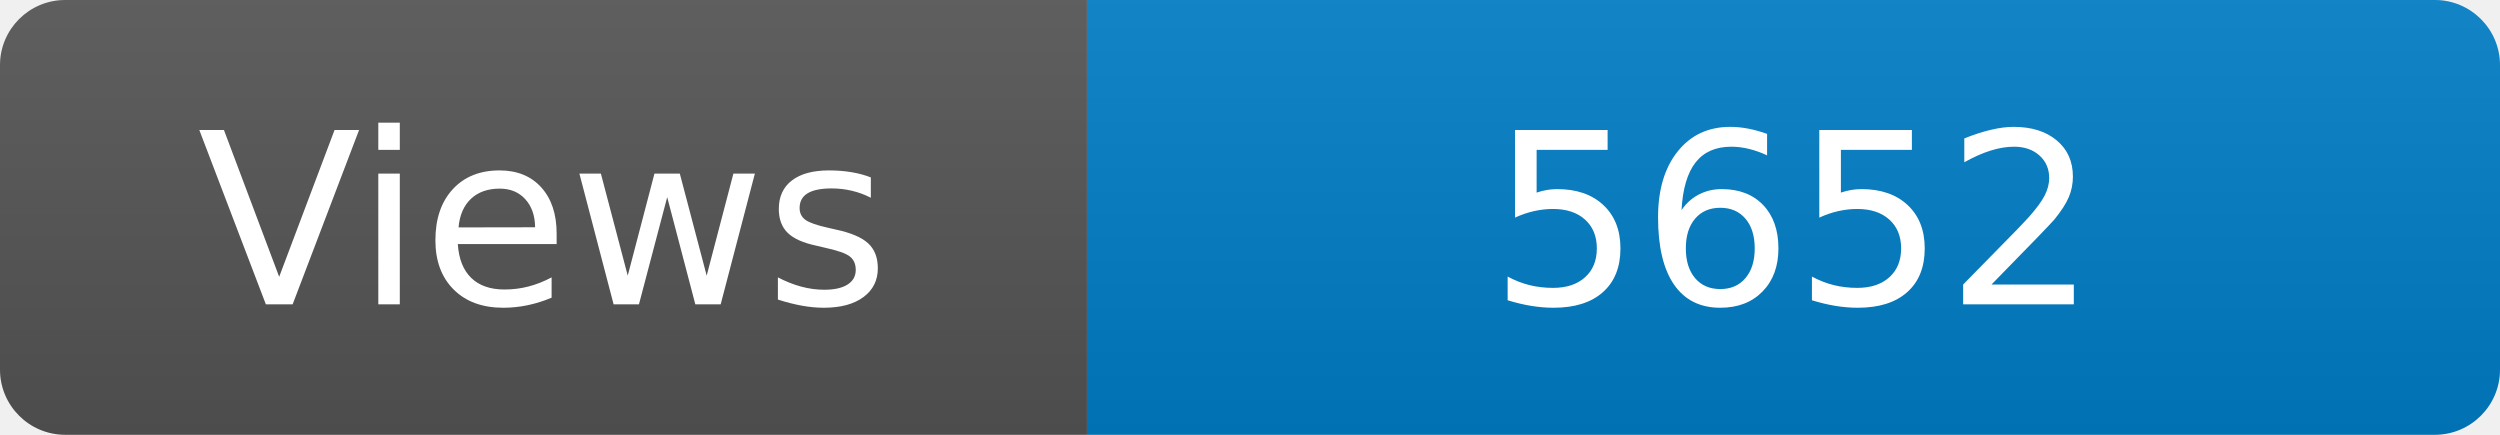
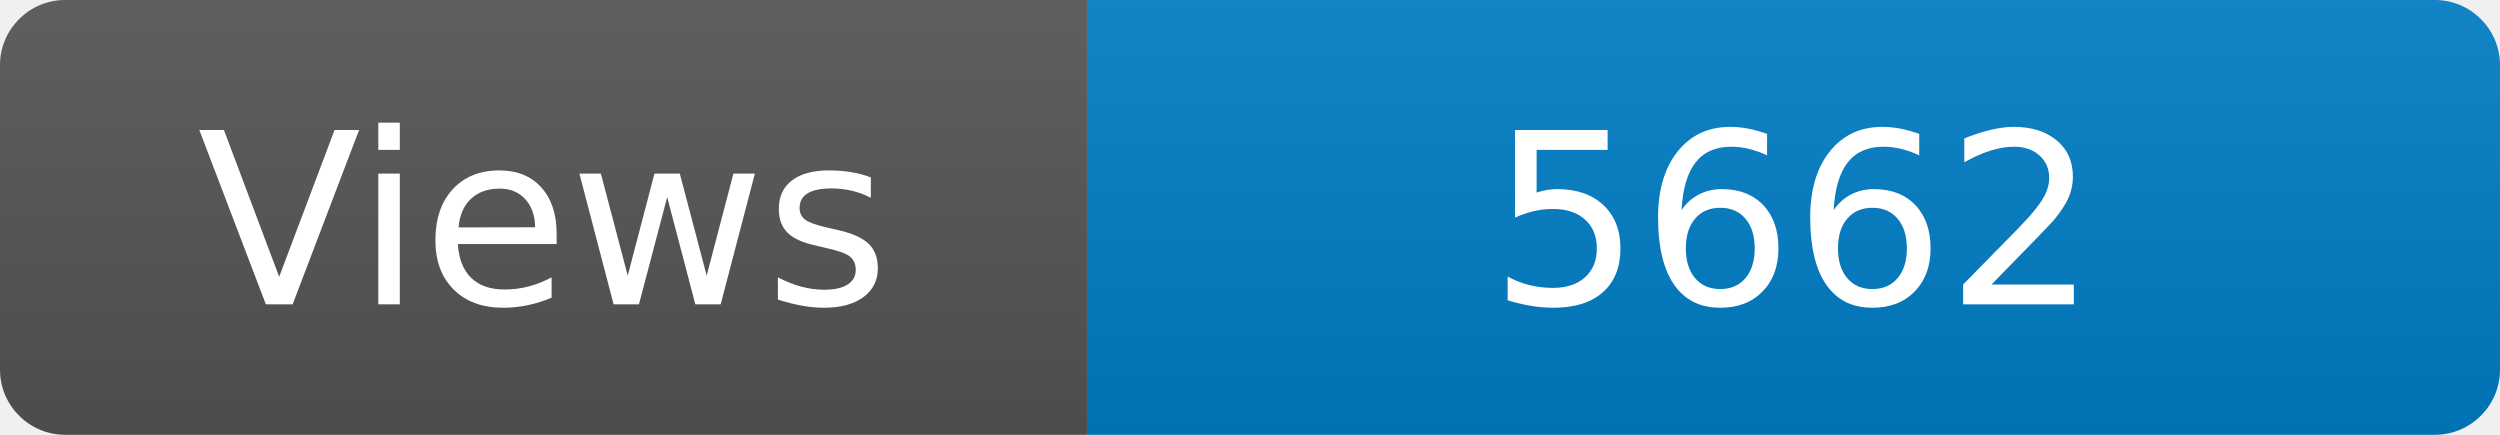
<svg xmlns="http://www.w3.org/2000/svg" width="115" height="20" role="img" aria-label="Maintained?: yes">
  <linearGradient id="s" x2="0" y2="100%">
    <stop offset="0" stop-color="#bbb" stop-opacity=".1" />
    <stop offset="1" stop-opacity=".1" />
  </linearGradient>
  <clipPath id="r">
    <rect width="115" height="20" rx="3" fill="#fff" />
  </clipPath>
  <g clip-path="url(#r)">
    <rect width="50" height="20" fill="#555" />
    <rect x="50" width="160" height="20" fill="#007ec6" />
    <rect width="115" height="20" fill="url(#s)" />
  </g>
  <g fill="#fff" text-anchor="middle" font-family="Verdana,Geneva,DejaVu Sans,sans-serif" font-size="110">
    <text x="250" y="140" transform="scale(.1)" fill="#fff">Views</text>
-     <text x="825" y="140" transform="scale(.1)" fill="#fff">5652</text>
+     <text x="825" y="140" transform="scale(.1)" fill="#fff">5662</text>
  </g>
</svg>
